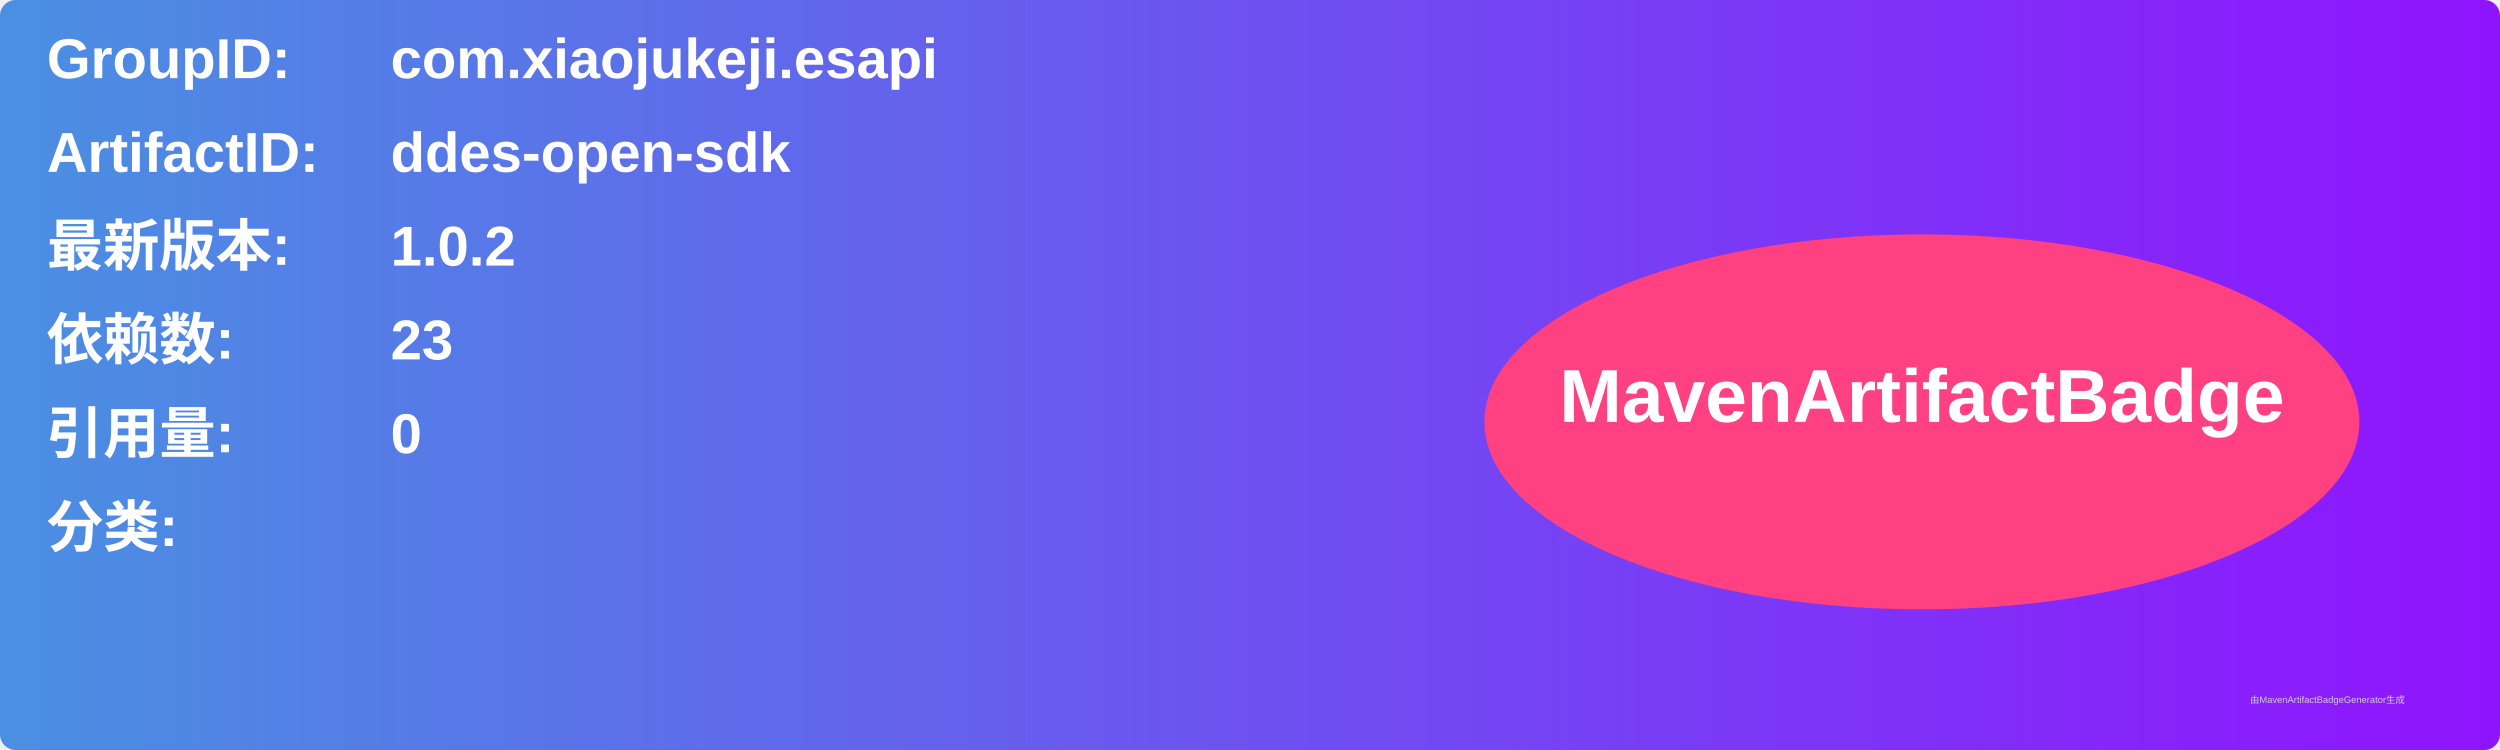
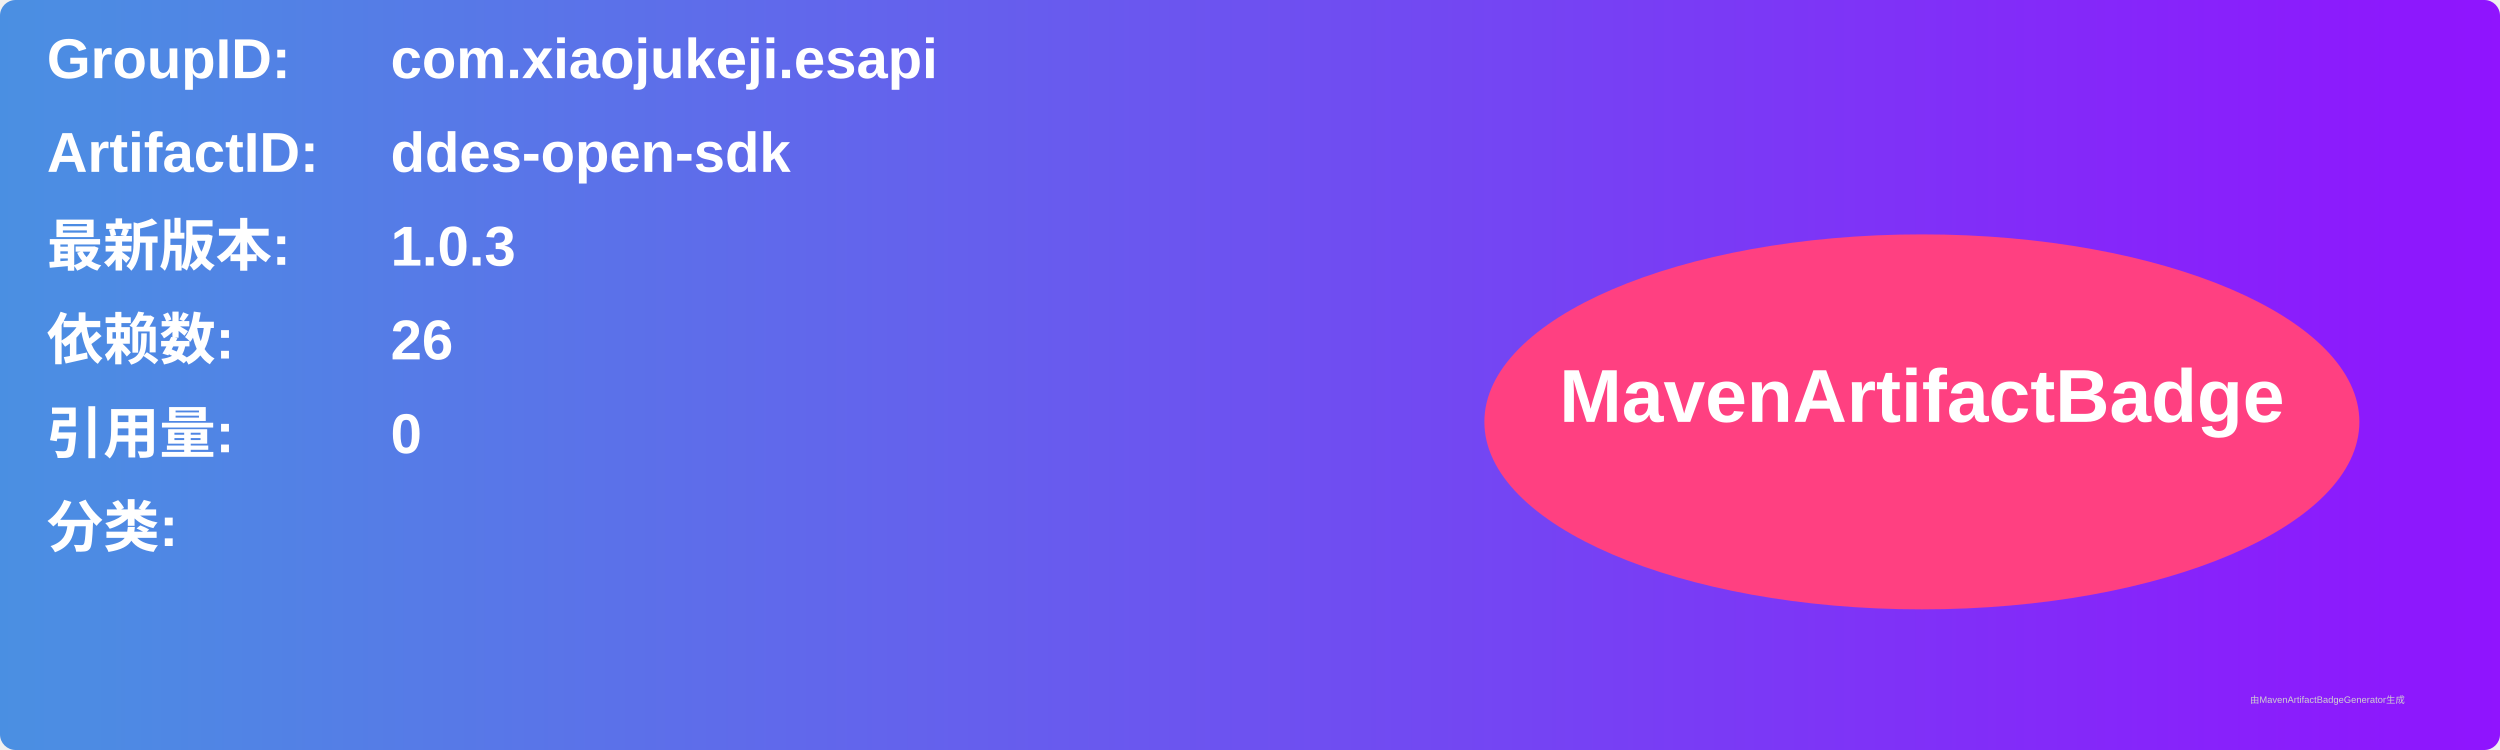
<svg xmlns="http://www.w3.org/2000/svg" width="800" height="240" viewBox="0 0 800 240">
  <linearGradient id="grad" x1="0%" y1="0%" x2="100%" y2="0%">
    <stop offset="0%" stop-color="#4a90e2" />
    <stop offset="100%" stop-color="#9013fe" />
  </linearGradient>
  <rect width="100%" height="100%" rx="5" ry="5" fill="url(#grad)" />
  <g transform="translate(15, 15)">
    <text x="0" y="10" font-family="Arial" font-size="18" fill="white" font-weight="bold" width="260">GroupID:</text>
    <text x="110" y="10" font-family="Arial" font-size="18" fill="white" font-weight="bold" width="460">com.xiaojukeji.esapi</text>
    <text x="0" y="40" font-family="Arial" font-size="18" fill="white" font-weight="bold" width="260">ArtifactID:</text>
    <text x="110" y="40" font-family="Arial" font-size="18" fill="white" font-weight="bold" width="460">ddes-open-sdk</text>
    <text x="0" y="70" font-family="Arial" font-size="18" fill="white" font-weight="bold">最新版本:</text>
    <text x="110" y="70" font-family="Arial" font-size="18" fill="white" font-weight="bold">
-       <tspan font-weight="bold">1.0.2</tspan>
+       <tspan font-weight="bold">1.0.3</tspan>
    </text>
    <text x="0" y="100" font-family="Arial" font-size="18" fill="white" font-weight="bold">依赖数: </text>
    <text x="110" y="100" font-family="Arial" font-size="18" fill="white">
-       <tspan font-weight="bold">23</tspan>
+       <tspan font-weight="bold">26</tspan>
    </text>
    <text x="0" y="130" font-family="Arial" font-size="18" fill="white" font-weight="bold">引用量: </text>
    <text x="110" y="130" font-family="Arial" font-size="18" fill="white">
      <tspan font-weight="bold">0</tspan>
    </text>
    <text x="0" y="160" font-family="Arial" font-size="18" fill="white" font-weight="bold">分类:</text>
    <text x="10" y="190" font-family="Arial" font-size="10" fill="white">
      <tspan font-weight="bold" />
    </text>
    <ellipse cx="600" cy="120" rx="140" ry="60" fill="#ff4081" />
    <text x="600" y="120" text-anchor="middle" font-family="Arial" font-size="24" fill="white" font-weight="bold">MavenArtifactBadge</text>
  </g>
  <text x="720" y="225" font-family="Arial" font-size="3" fill="#d0d0d0">由MavenArtifactBadgeGenerator生成</text>
</svg>
